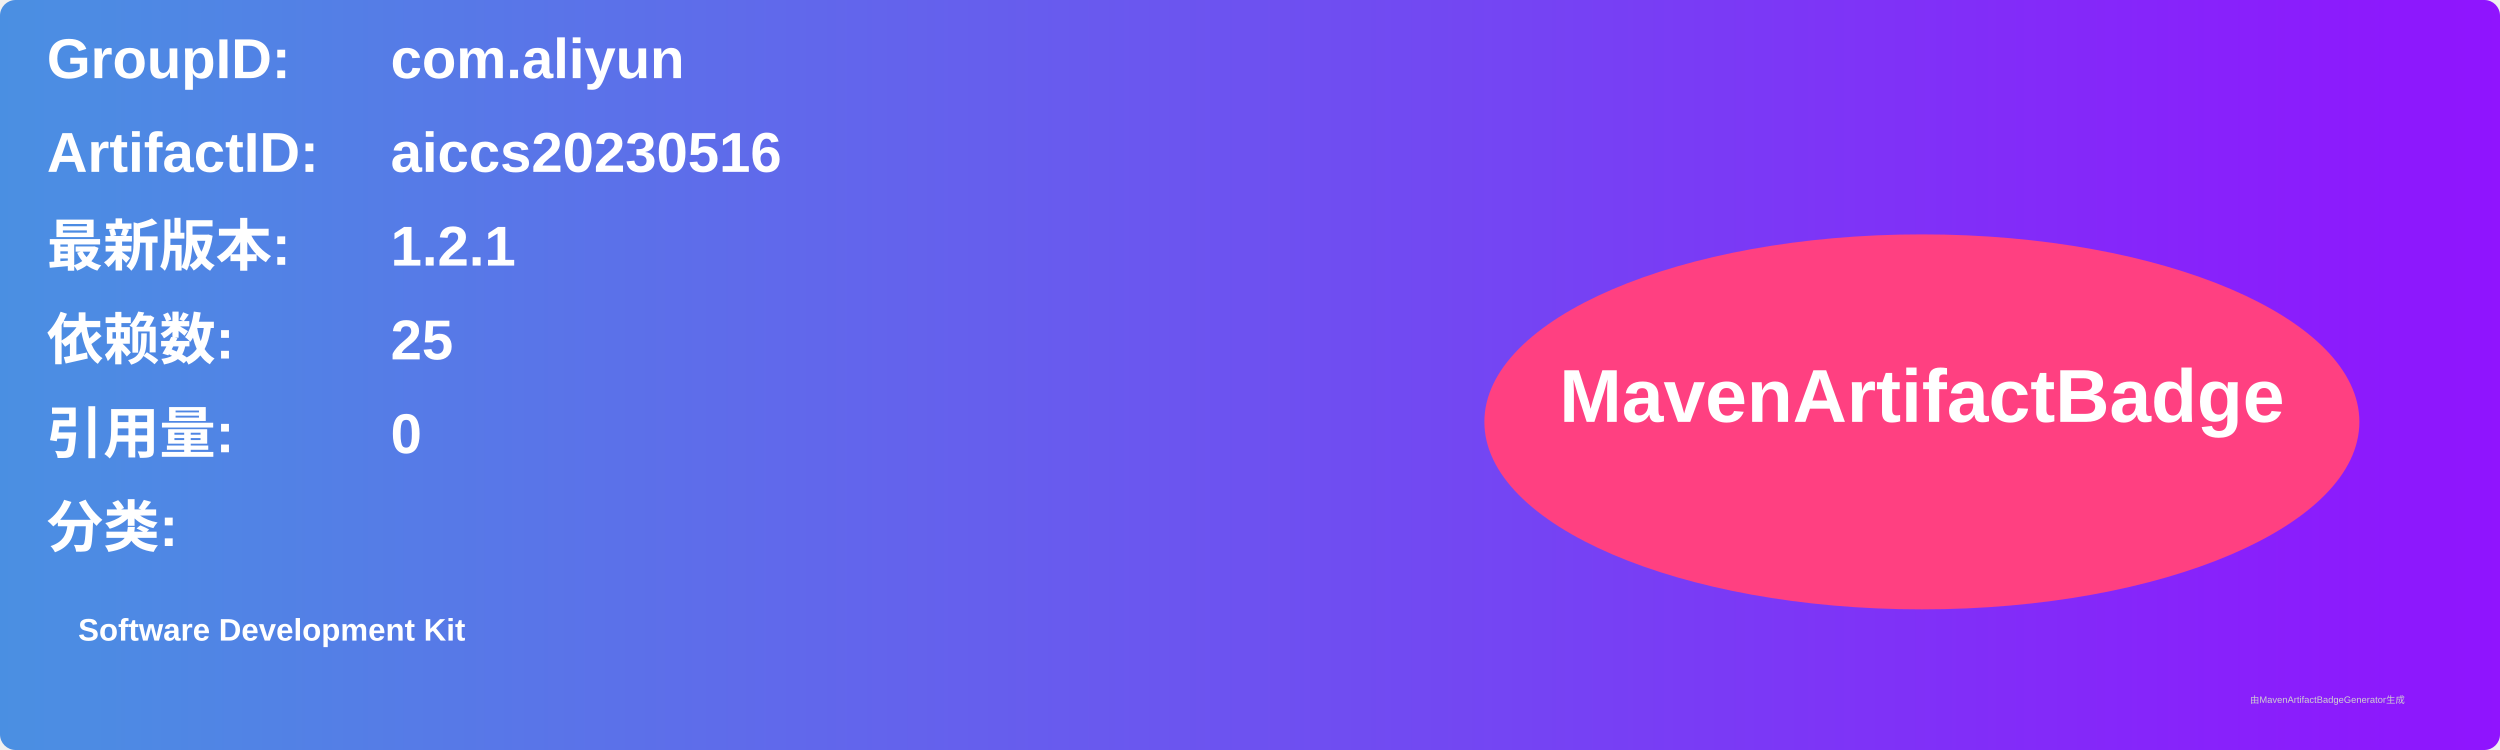
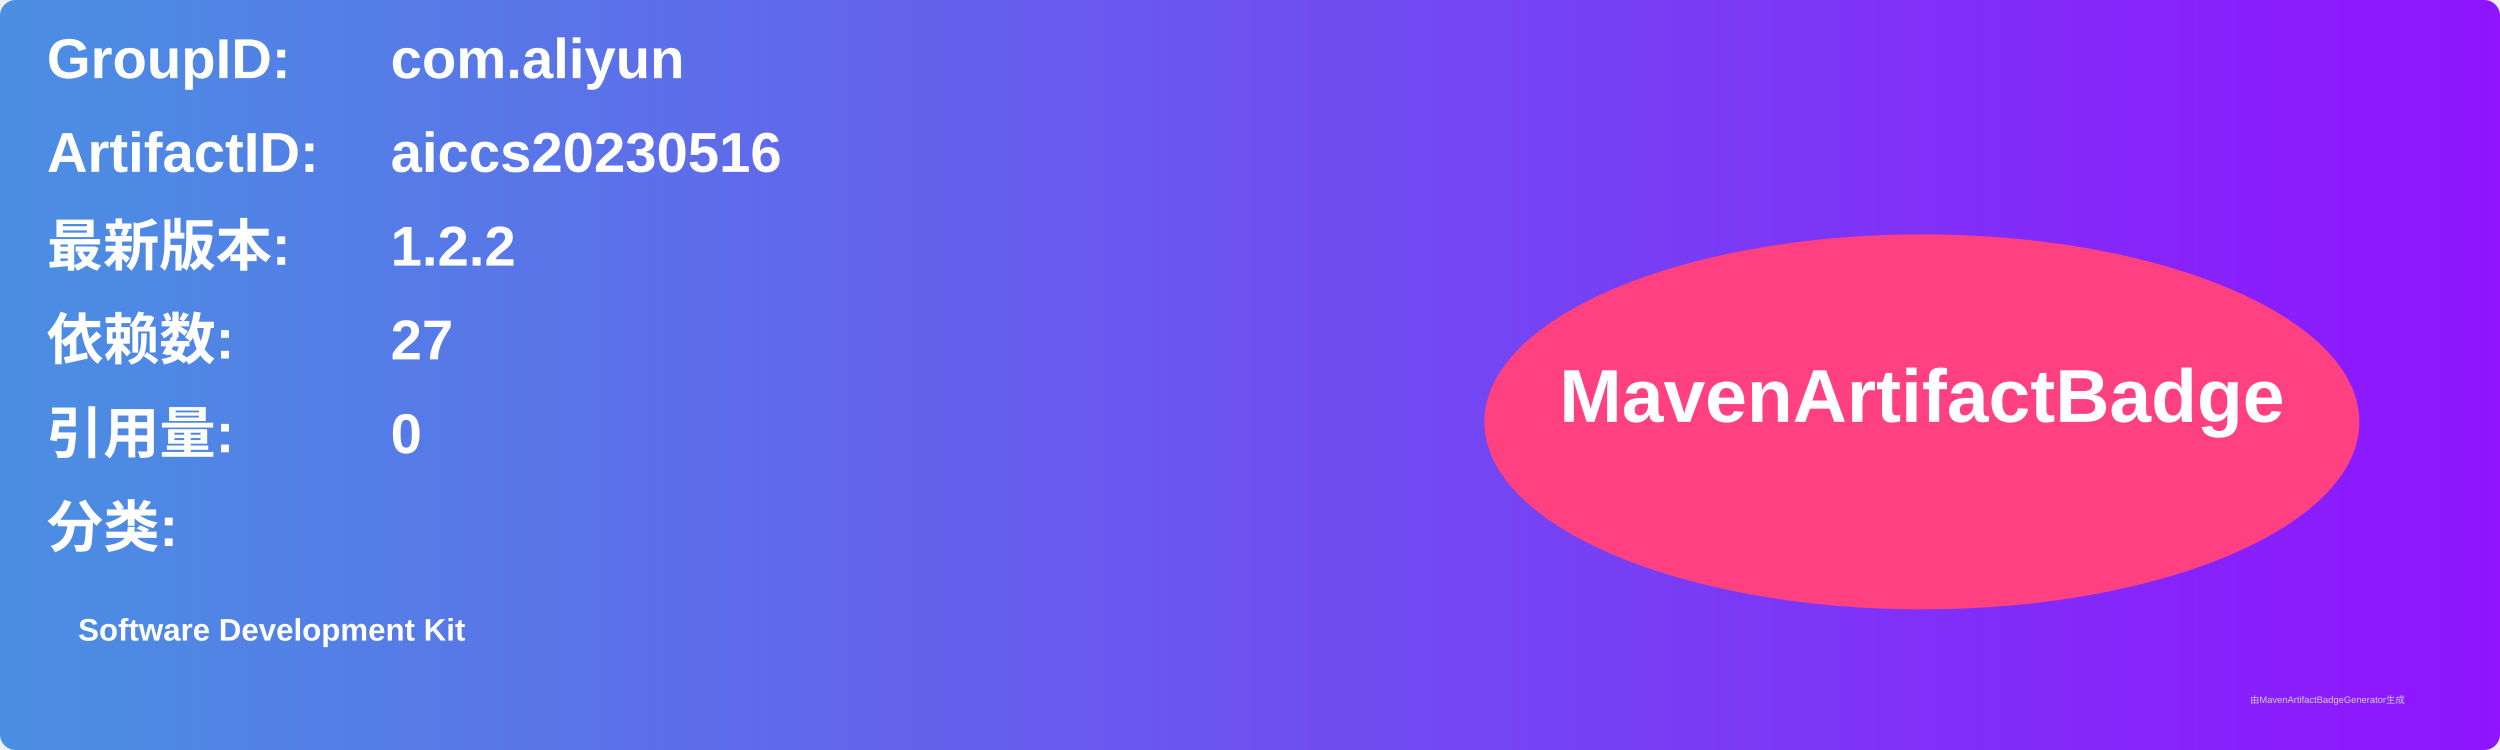
<svg xmlns="http://www.w3.org/2000/svg" width="800" height="240" viewBox="0 0 800 240">
  <linearGradient id="grad" x1="0%" y1="0%" x2="100%" y2="0%">
    <stop offset="0%" stop-color="#4a90e2" />
    <stop offset="100%" stop-color="#9013fe" />
  </linearGradient>
  <rect width="100%" height="100%" rx="5" ry="5" fill="url(#grad)" />
  <g transform="translate(15, 15)">
    <text x="0" y="10" font-family="Arial" font-size="18" fill="white" font-weight="bold" width="260">GroupID:</text>
    <text x="110" y="10" font-family="Arial" font-size="18" fill="white" font-weight="bold" width="460">com.aliyun</text>
    <text x="0" y="40" font-family="Arial" font-size="18" fill="white" font-weight="bold" width="260">ArtifactID:</text>
    <text x="110" y="40" font-family="Arial" font-size="18" fill="white" font-weight="bold" width="460">aiccs20230516</text>
    <text x="0" y="70" font-family="Arial" font-size="18" fill="white" font-weight="bold">最新版本:</text>
    <text x="110" y="70" font-family="Arial" font-size="18" fill="white" font-weight="bold">
-       <tspan font-weight="bold">1.2.1</tspan>
+       <tspan font-weight="bold">1.2.2</tspan>
    </text>
    <text x="0" y="100" font-family="Arial" font-size="18" fill="white" font-weight="bold">依赖数: </text>
    <text x="110" y="100" font-family="Arial" font-size="18" fill="white">
-       <tspan font-weight="bold">25</tspan>
+       <tspan font-weight="bold">27</tspan>
    </text>
    <text x="0" y="130" font-family="Arial" font-size="18" fill="white" font-weight="bold">引用量: </text>
    <text x="110" y="130" font-family="Arial" font-size="18" fill="white">
      <tspan font-weight="bold">0</tspan>
    </text>
    <text x="0" y="160" font-family="Arial" font-size="18" fill="white" font-weight="bold">分类:</text>
    <text x="10" y="190" font-family="Arial" font-size="10" fill="white">
      <tspan font-weight="bold">Software Development Kit</tspan>
    </text>
    <ellipse cx="600" cy="120" rx="140" ry="60" fill="#ff4081" />
    <text x="600" y="120" text-anchor="middle" font-family="Arial" font-size="24" fill="white" font-weight="bold">MavenArtifactBadge</text>
  </g>
  <text x="720" y="225" font-family="Arial" font-size="3" fill="#d0d0d0">由MavenArtifactBadgeGenerator生成</text>
</svg>
